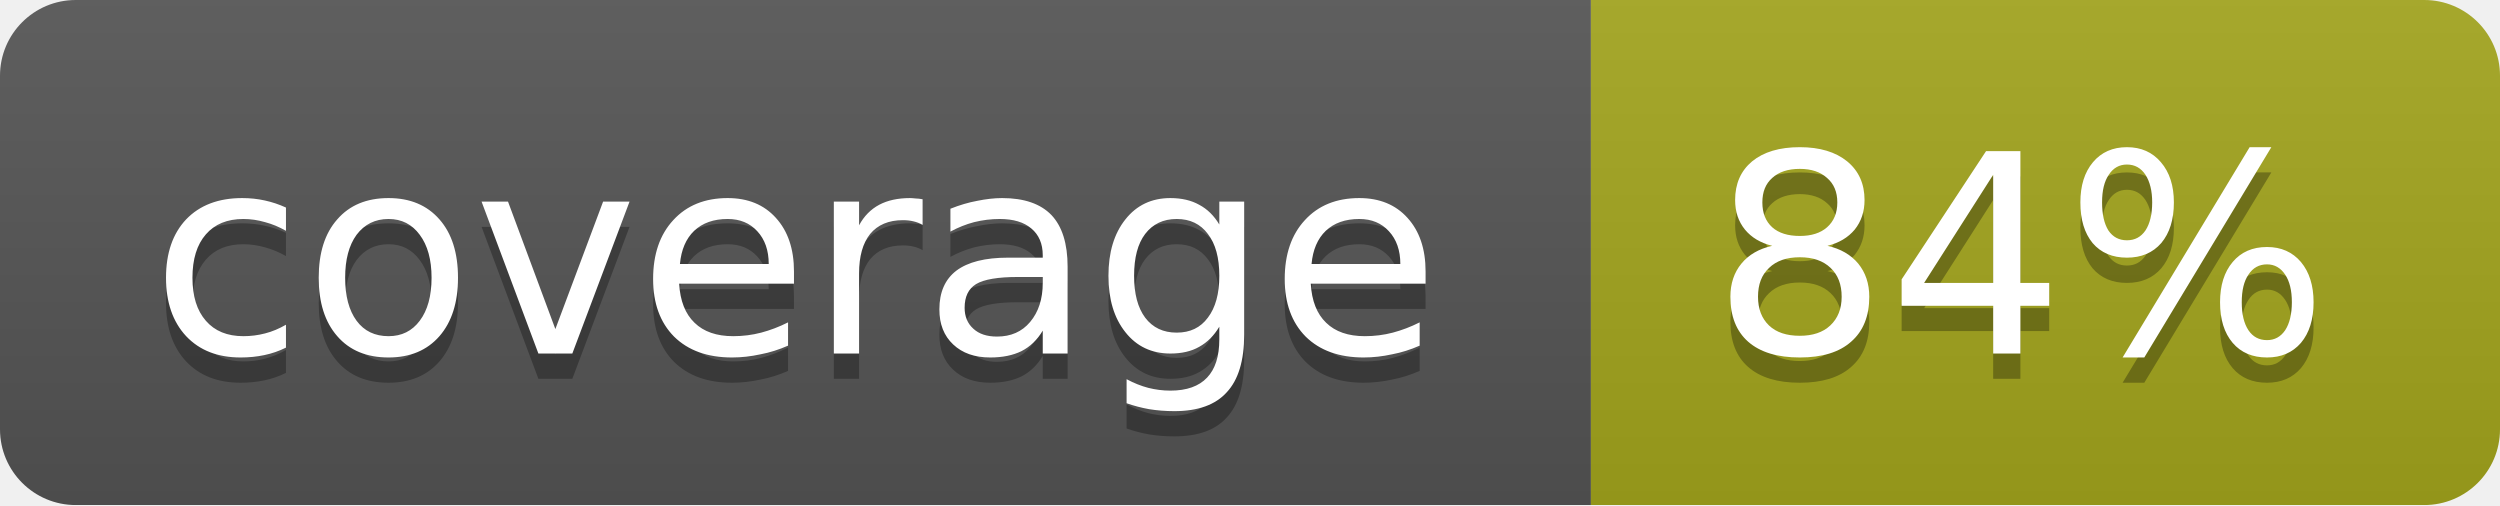
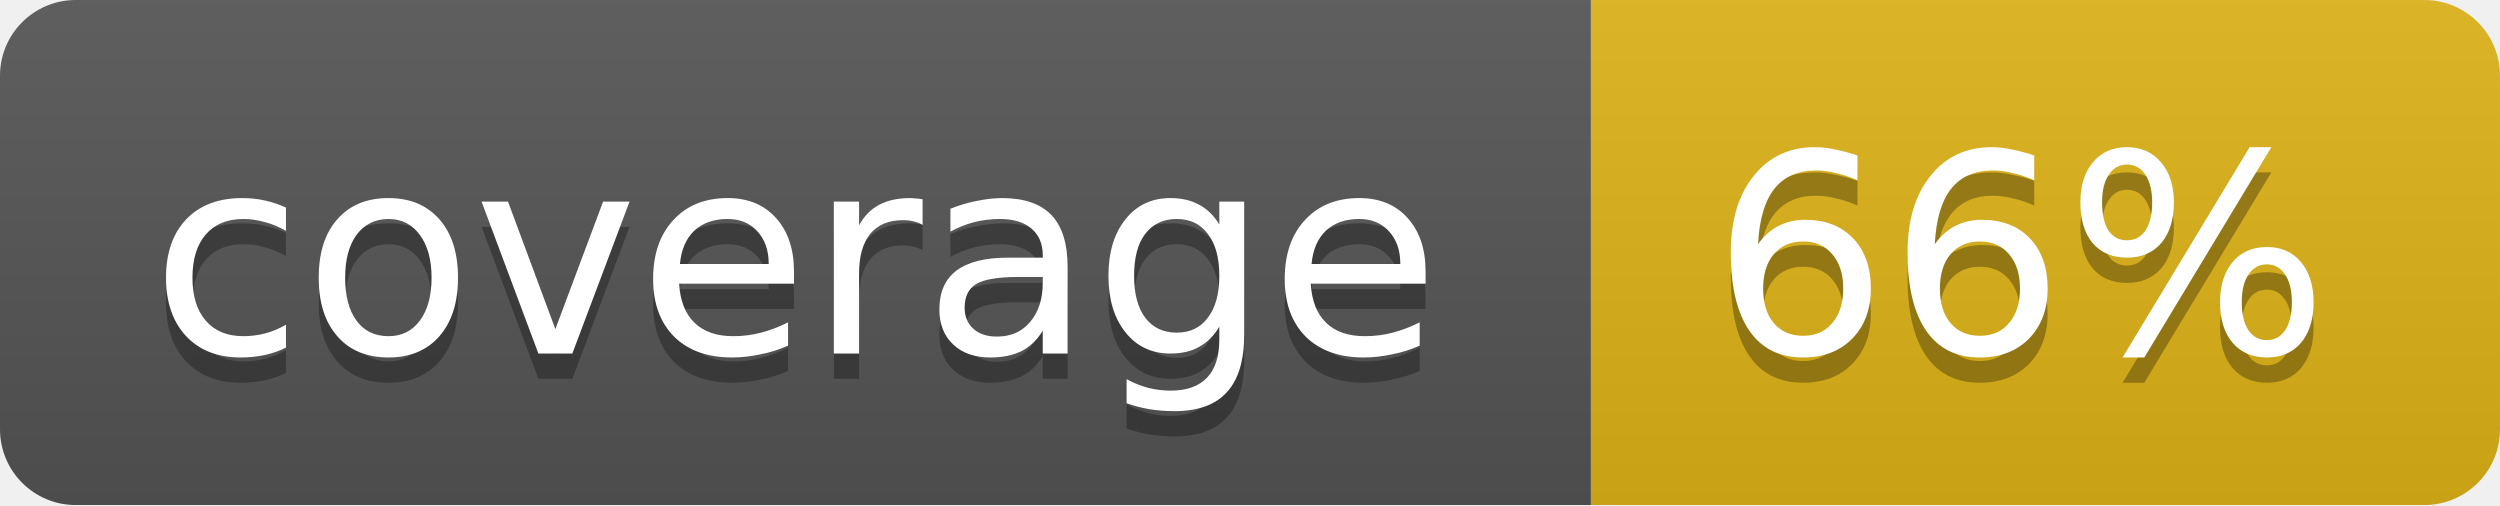
<svg xmlns="http://www.w3.org/2000/svg" width="99" height="20">
  <linearGradient id="b" x2="0" y2="100%">
    <stop offset="0" stop-color="#bbb" stop-opacity=".1" />
    <stop offset="1" stop-opacity=".1" />
  </linearGradient>
  <mask id="a">
    <rect width="99" height="20" rx="3" fill="#fff" />
  </mask>
  <g mask="url(#a)">
    <path fill="#555" d="M0 0h63v20H0z" />
-     <path fill="#a4a61d" d="M63 0h36v20H63z" />
+     <path fill="#dfb317" d="M63 0h36v20H63z" />
    <path fill="url(#b)" d="M0 0h99v20H0z" />
  </g>
  <g fill="#fff" text-anchor="middle" font-family="DejaVu Sans,Verdana,Geneva,sans-serif" font-size="11">
    <text x="31.5" y="15" fill="#010101" fill-opacity=".3">coverage</text>
    <text x="31.5" y="14">coverage</text>
-     <text x="80" y="15" fill="#010101" fill-opacity=".3">84%</text>
-     <text x="80" y="14">84%</text>
+     <text x="80" y="15" fill="#010101" fill-opacity=".3">66%</text>
+     <text x="80" y="14">66%</text>
  </g>
</svg>
